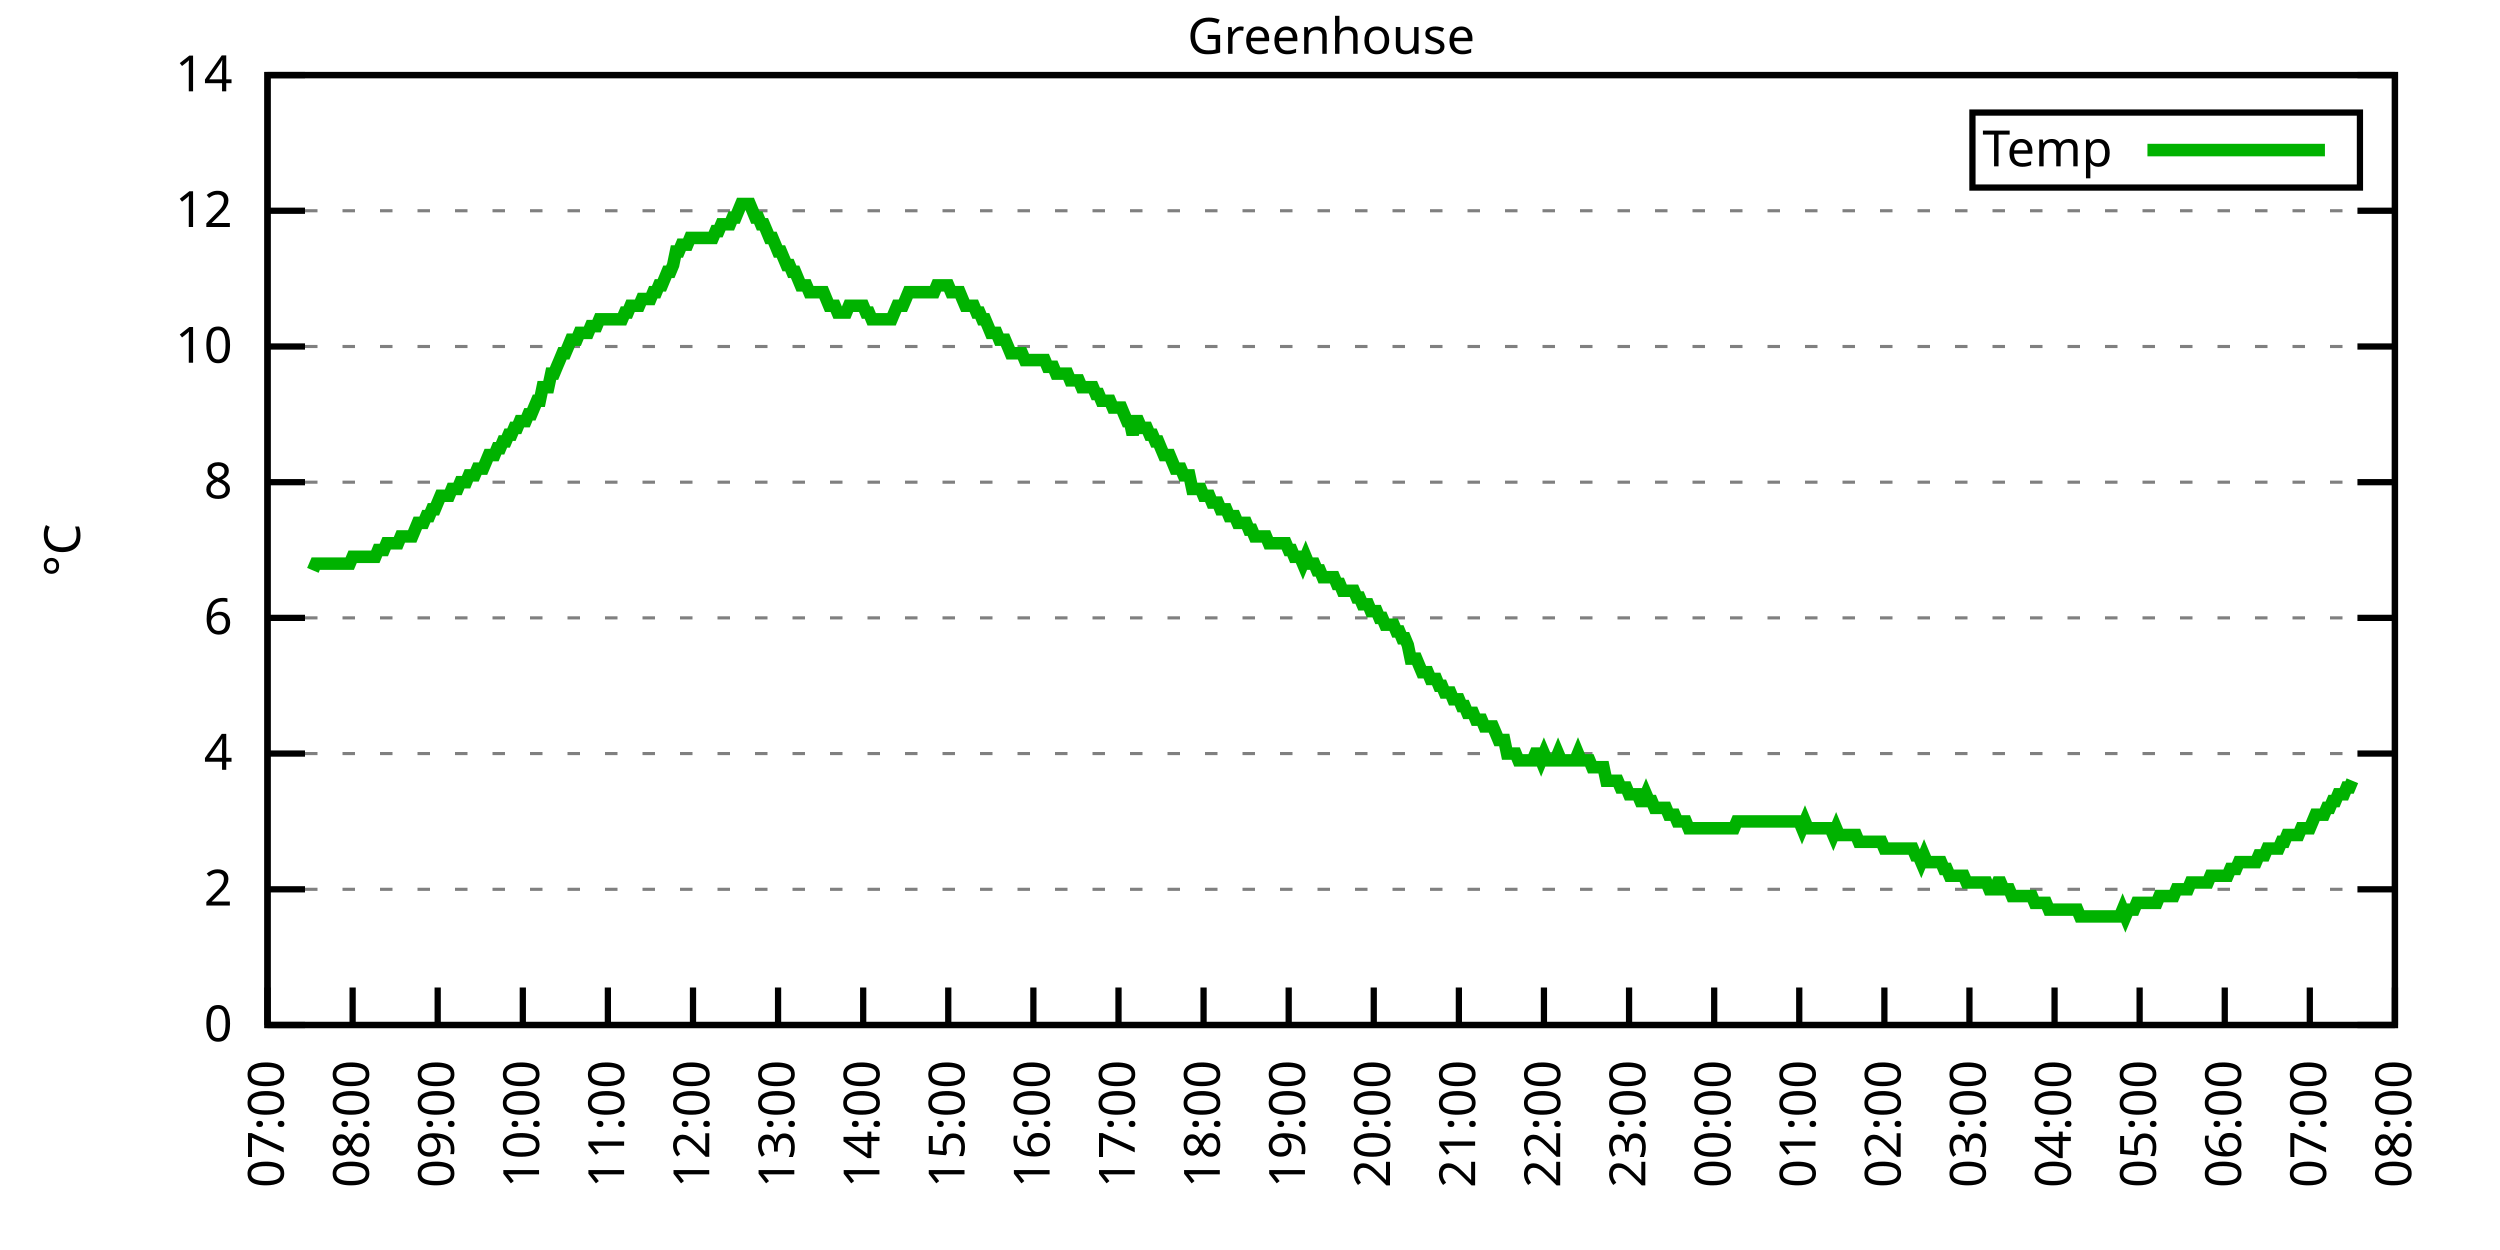
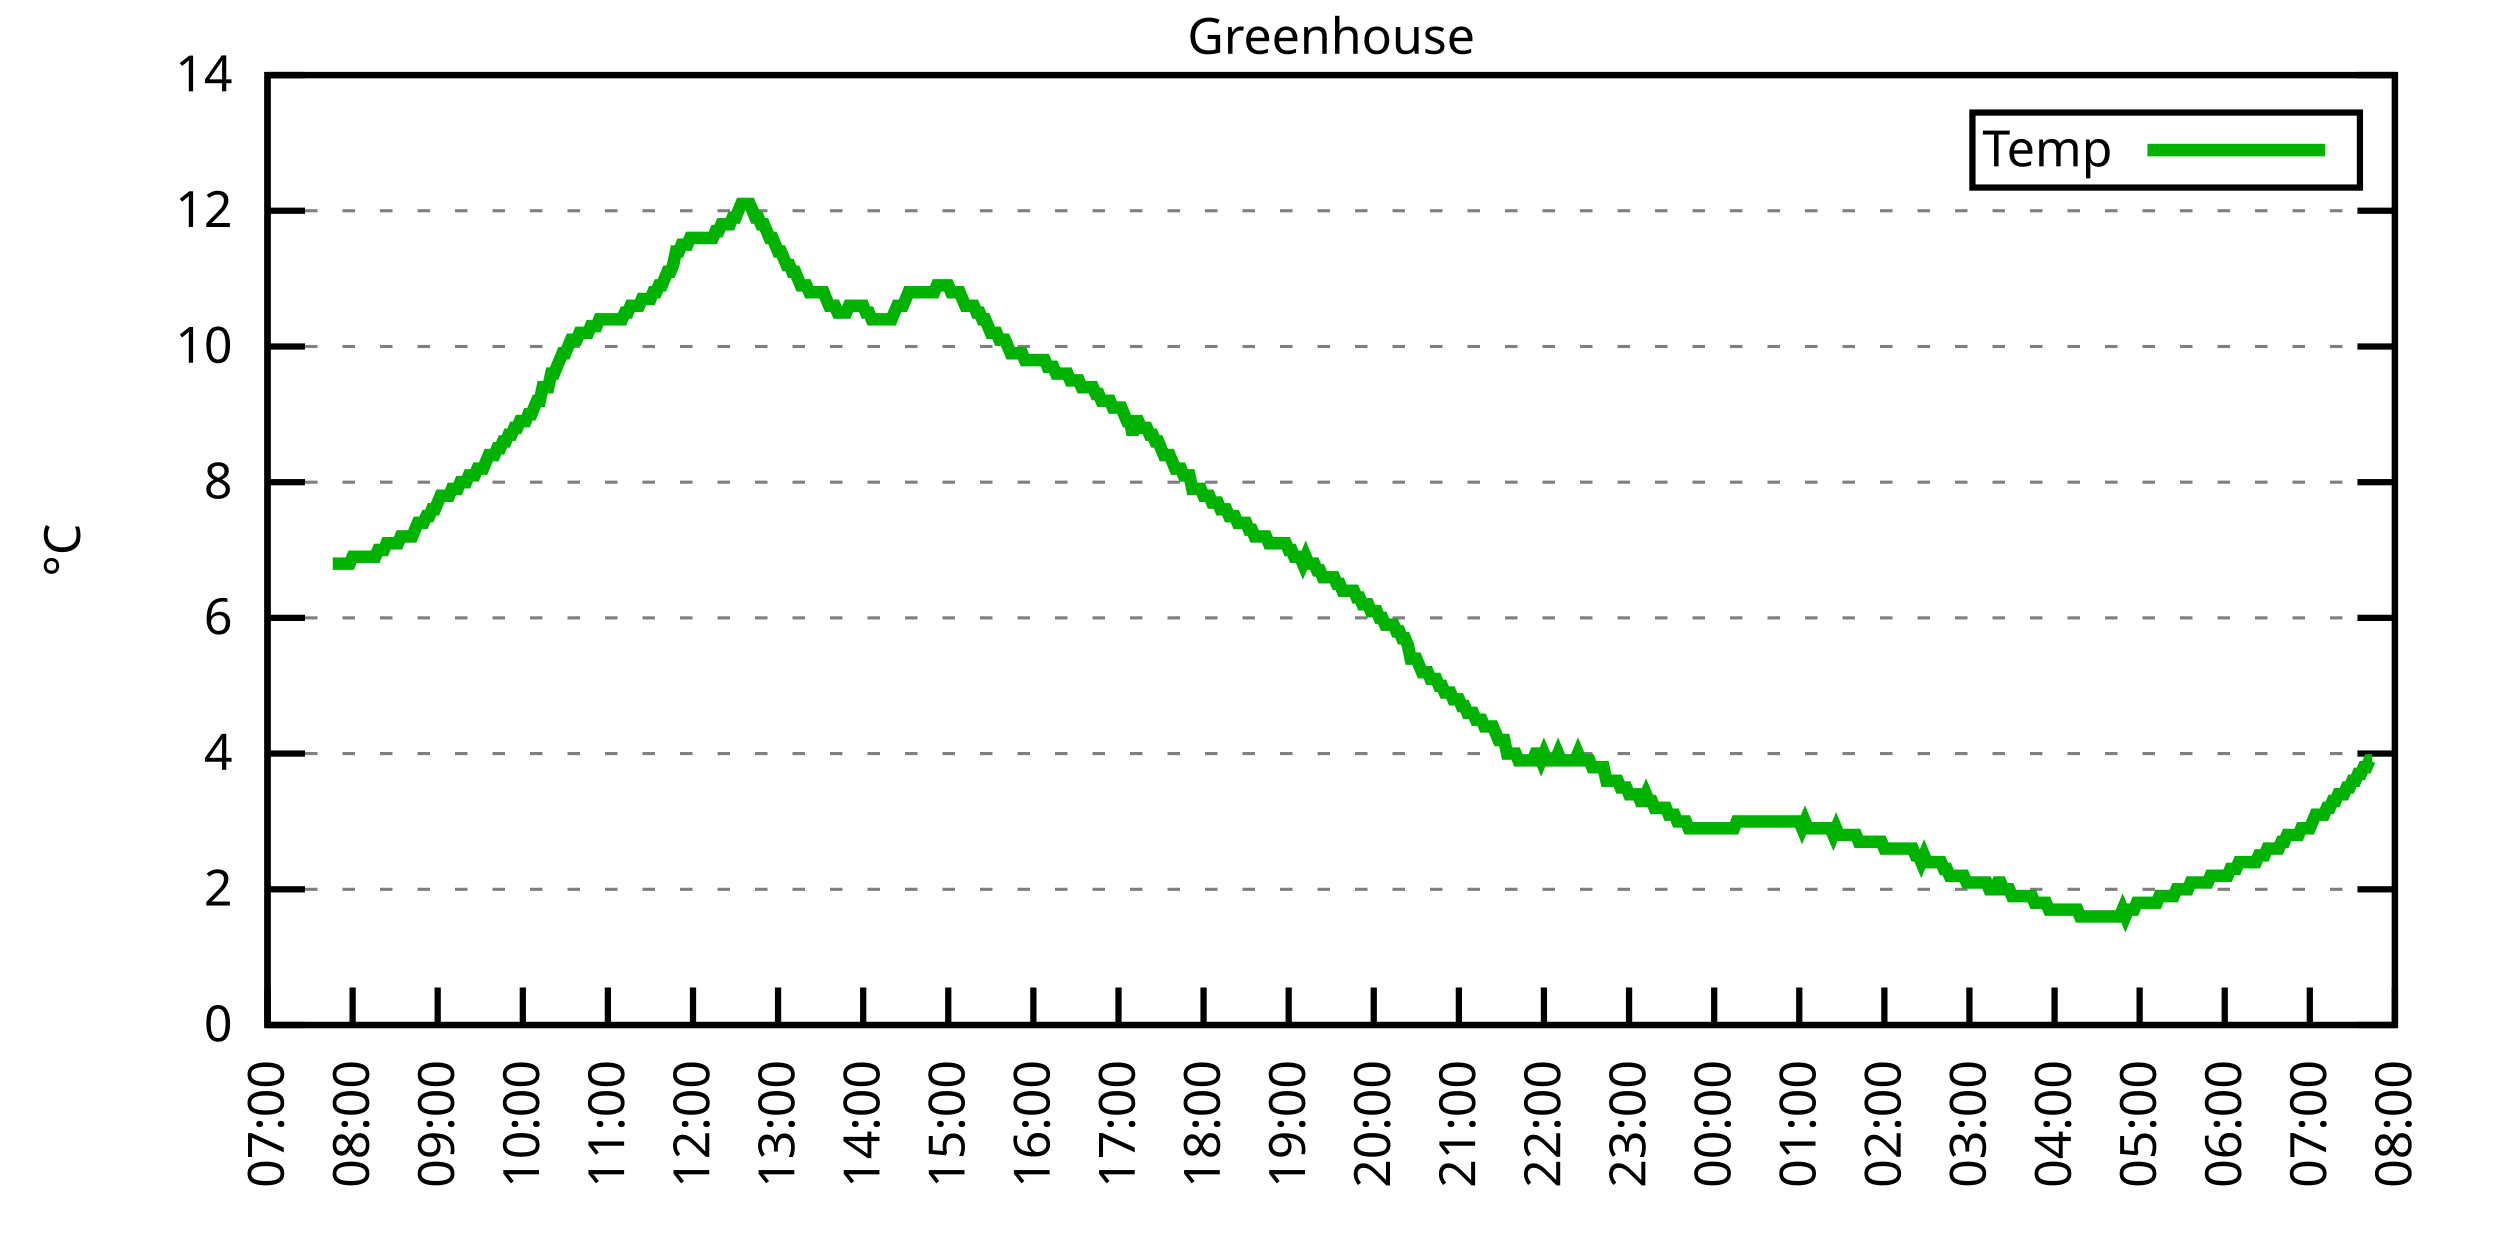
<svg xmlns="http://www.w3.org/2000/svg" xmlns:xlink="http://www.w3.org/1999/xlink" width="400" height="200" viewBox="0 0 400 200">
  <g id="gnuplot_canvas">
    <rect x="0" y="0" width="400" height="200" fill="none" />
    <defs>
      <circle id="gpDot" r="0.5" stroke-width="0.5" stroke="currentColor" />
      <path id="gpPt0" stroke-width="0.333" stroke="currentColor" d="M-1,0 h2 M0,-1 v2" />
      <path id="gpPt1" stroke-width="0.333" stroke="currentColor" d="M-1,-1 L1,1 M1,-1 L-1,1" />
      <path id="gpPt2" stroke-width="0.333" stroke="currentColor" d="M-1,0 L1,0 M0,-1 L0,1 M-1,-1 L1,1 M-1,1 L1,-1" />
      <rect id="gpPt3" stroke-width="0.333" stroke="currentColor" x="-1" y="-1" width="2" height="2" />
      <rect id="gpPt4" stroke-width="0.333" stroke="currentColor" fill="currentColor" x="-1" y="-1" width="2" height="2" />
      <circle id="gpPt5" stroke-width="0.333" stroke="currentColor" cx="0" cy="0" r="1" />
      <use xlink:href="#gpPt5" id="gpPt6" fill="currentColor" stroke="none" />
      <path id="gpPt7" stroke-width="0.333" stroke="currentColor" d="M0,-1.33 L-1.33,0.67 L1.33,0.67 z" />
      <use xlink:href="#gpPt7" id="gpPt8" fill="currentColor" stroke="none" />
      <use xlink:href="#gpPt7" id="gpPt9" stroke="currentColor" transform="rotate(180)" />
      <use xlink:href="#gpPt9" id="gpPt10" fill="currentColor" stroke="none" />
      <use xlink:href="#gpPt3" id="gpPt11" stroke="currentColor" transform="rotate(45)" />
      <use xlink:href="#gpPt11" id="gpPt12" fill="currentColor" stroke="none" />
      <path id="gpPt13" stroke-width="0.333" stroke="currentColor" d="M0,1.330 L1.265,0.411 L0.782,-1.067 L-0.782,-1.076 L-1.265,0.411 z" />
      <use xlink:href="#gpPt13" id="gpPt14" fill="currentColor" stroke="none" />
      <filter id="textbox" filterUnits="objectBoundingBox" x="0" y="0" height="1" width="1">
        <feFlood flood-color="white" flood-opacity="1" result="bgnd" />
        <feComposite in="SourceGraphic" in2="bgnd" operator="atop" />
      </filter>
      <filter id="greybox" filterUnits="objectBoundingBox" x="0" y="0" height="1" width="1">
        <feFlood flood-color="lightgrey" flood-opacity="1" result="grey" />
        <feComposite in="SourceGraphic" in2="grey" operator="atop" />
      </filter>
    </defs>
    <g fill="none" color="white" stroke="currentColor" stroke-width="1.00" stroke-linecap="butt" stroke-linejoin="miter">
</g>
    <g fill="none" color="black" stroke="currentColor" stroke-width="1.00" stroke-linecap="butt" stroke-linejoin="miter">
      <g stroke="none" shape-rendering="crispEdges">
        <polygon fill="rgb(255, 255, 255)" points="42.80,164.00 383.18,164.00 383.18,12.02 42.80,12.02 " />
      </g>
    </g>
    <g fill="none" color="black" stroke="currentColor" stroke-width="1.00" stroke-linecap="butt" stroke-linejoin="miter">
</g>
    <g fill="none" color="black" stroke="black" stroke-width="0.50" stroke-linecap="butt" stroke-linejoin="miter">
</g>
    <g fill="none" color="gray" stroke="currentColor" stroke-width="0.50" stroke-linecap="butt" stroke-linejoin="miter">
      <path stroke="gray" stroke-dasharray="2,4" class="gridline" d="M42.80,164.00 L383.19,164.00  " />
    </g>
    <g fill="none" color="gray" stroke="gray" stroke-width="1.00" stroke-linecap="butt" stroke-linejoin="miter">
</g>
    <g fill="none" color="black" stroke="currentColor" stroke-width="1.00" stroke-linecap="butt" stroke-linejoin="miter">
      <path stroke="black" d="M42.80,164.00 L48.80,164.00 M383.19,164.00 L377.19,164.00  " />
      <g transform="translate(37.20,166.60)" stroke="none" fill="black" font-family="Sans" font-size="8.00" text-anchor="end">
        <text>
          <tspan font-family="Sans"> 0</tspan>
        </text>
      </g>
    </g>
    <g fill="none" color="black" stroke="currentColor" stroke-width="1.00" stroke-linecap="butt" stroke-linejoin="miter">
</g>
    <g fill="none" color="black" stroke="black" stroke-width="0.50" stroke-linecap="butt" stroke-linejoin="miter">
</g>
    <g fill="none" color="gray" stroke="currentColor" stroke-width="0.50" stroke-linecap="butt" stroke-linejoin="miter">
      <path stroke="gray" stroke-dasharray="2,4" class="gridline" d="M42.80,142.29 L383.19,142.29  " />
    </g>
    <g fill="none" color="gray" stroke="gray" stroke-width="1.00" stroke-linecap="butt" stroke-linejoin="miter">
</g>
    <g fill="none" color="black" stroke="currentColor" stroke-width="1.00" stroke-linecap="butt" stroke-linejoin="miter">
      <path stroke="black" d="M42.80,142.29 L48.80,142.29 M383.19,142.29 L377.19,142.29  " />
      <g transform="translate(37.20,144.89)" stroke="none" fill="black" font-family="Sans" font-size="8.00" text-anchor="end">
        <text>
          <tspan font-family="Sans"> 2</tspan>
        </text>
      </g>
    </g>
    <g fill="none" color="black" stroke="currentColor" stroke-width="1.00" stroke-linecap="butt" stroke-linejoin="miter">
</g>
    <g fill="none" color="black" stroke="black" stroke-width="0.50" stroke-linecap="butt" stroke-linejoin="miter">
</g>
    <g fill="none" color="gray" stroke="currentColor" stroke-width="0.50" stroke-linecap="butt" stroke-linejoin="miter">
      <path stroke="gray" stroke-dasharray="2,4" class="gridline" d="M42.80,120.57 L383.19,120.57  " />
    </g>
    <g fill="none" color="gray" stroke="gray" stroke-width="1.00" stroke-linecap="butt" stroke-linejoin="miter">
</g>
    <g fill="none" color="black" stroke="currentColor" stroke-width="1.00" stroke-linecap="butt" stroke-linejoin="miter">
      <path stroke="black" d="M42.80,120.57 L48.80,120.57 M383.19,120.57 L377.19,120.57  " />
      <g transform="translate(37.20,123.17)" stroke="none" fill="black" font-family="Sans" font-size="8.00" text-anchor="end">
        <text>
          <tspan font-family="Sans"> 4</tspan>
        </text>
      </g>
    </g>
    <g fill="none" color="black" stroke="currentColor" stroke-width="1.00" stroke-linecap="butt" stroke-linejoin="miter">
</g>
    <g fill="none" color="black" stroke="black" stroke-width="0.50" stroke-linecap="butt" stroke-linejoin="miter">
</g>
    <g fill="none" color="gray" stroke="currentColor" stroke-width="0.50" stroke-linecap="butt" stroke-linejoin="miter">
      <path stroke="gray" stroke-dasharray="2,4" class="gridline" d="M42.80,98.86 L383.19,98.86  " />
    </g>
    <g fill="none" color="gray" stroke="gray" stroke-width="1.00" stroke-linecap="butt" stroke-linejoin="miter">
</g>
    <g fill="none" color="black" stroke="currentColor" stroke-width="1.00" stroke-linecap="butt" stroke-linejoin="miter">
      <path stroke="black" d="M42.80,98.86 L48.80,98.86 M383.19,98.86 L377.19,98.86  " />
      <g transform="translate(37.20,101.46)" stroke="none" fill="black" font-family="Sans" font-size="8.00" text-anchor="end">
        <text>
          <tspan font-family="Sans"> 6</tspan>
        </text>
      </g>
    </g>
    <g fill="none" color="black" stroke="currentColor" stroke-width="1.00" stroke-linecap="butt" stroke-linejoin="miter">
</g>
    <g fill="none" color="black" stroke="black" stroke-width="0.50" stroke-linecap="butt" stroke-linejoin="miter">
</g>
    <g fill="none" color="gray" stroke="currentColor" stroke-width="0.50" stroke-linecap="butt" stroke-linejoin="miter">
      <path stroke="gray" stroke-dasharray="2,4" class="gridline" d="M42.80,77.15 L383.19,77.15  " />
    </g>
    <g fill="none" color="gray" stroke="gray" stroke-width="1.00" stroke-linecap="butt" stroke-linejoin="miter">
</g>
    <g fill="none" color="black" stroke="currentColor" stroke-width="1.00" stroke-linecap="butt" stroke-linejoin="miter">
      <path stroke="black" d="M42.80,77.15 L48.80,77.15 M383.19,77.15 L377.19,77.15  " />
      <g transform="translate(37.20,79.75)" stroke="none" fill="black" font-family="Sans" font-size="8.00" text-anchor="end">
        <text>
          <tspan font-family="Sans"> 8</tspan>
        </text>
      </g>
    </g>
    <g fill="none" color="black" stroke="currentColor" stroke-width="1.00" stroke-linecap="butt" stroke-linejoin="miter">
</g>
    <g fill="none" color="black" stroke="black" stroke-width="0.50" stroke-linecap="butt" stroke-linejoin="miter">
</g>
    <g fill="none" color="gray" stroke="currentColor" stroke-width="0.50" stroke-linecap="butt" stroke-linejoin="miter">
      <path stroke="gray" stroke-dasharray="2,4" class="gridline" d="M42.80,55.44 L383.19,55.44  " />
    </g>
    <g fill="none" color="gray" stroke="gray" stroke-width="1.00" stroke-linecap="butt" stroke-linejoin="miter">
</g>
    <g fill="none" color="black" stroke="currentColor" stroke-width="1.00" stroke-linecap="butt" stroke-linejoin="miter">
      <path stroke="black" d="M42.80,55.44 L48.80,55.44 M383.19,55.44 L377.19,55.44  " />
      <g transform="translate(37.20,58.04)" stroke="none" fill="black" font-family="Sans" font-size="8.00" text-anchor="end">
        <text>
          <tspan font-family="Sans"> 10</tspan>
        </text>
      </g>
    </g>
    <g fill="none" color="black" stroke="currentColor" stroke-width="1.00" stroke-linecap="butt" stroke-linejoin="miter">
</g>
    <g fill="none" color="black" stroke="black" stroke-width="0.50" stroke-linecap="butt" stroke-linejoin="miter">
</g>
    <g fill="none" color="gray" stroke="currentColor" stroke-width="0.50" stroke-linecap="butt" stroke-linejoin="miter">
      <path stroke="gray" stroke-dasharray="2,4" class="gridline" d="M42.80,33.72 L383.19,33.72  " />
    </g>
    <g fill="none" color="gray" stroke="gray" stroke-width="1.00" stroke-linecap="butt" stroke-linejoin="miter">
</g>
    <g fill="none" color="black" stroke="currentColor" stroke-width="1.00" stroke-linecap="butt" stroke-linejoin="miter">
      <path stroke="black" d="M42.80,33.72 L48.80,33.72 M383.19,33.72 L377.19,33.72  " />
      <g transform="translate(37.20,36.32)" stroke="none" fill="black" font-family="Sans" font-size="8.00" text-anchor="end">
        <text>
          <tspan font-family="Sans"> 12</tspan>
        </text>
      </g>
    </g>
    <g fill="none" color="black" stroke="currentColor" stroke-width="1.00" stroke-linecap="butt" stroke-linejoin="miter">
</g>
    <g fill="none" color="black" stroke="black" stroke-width="0.50" stroke-linecap="butt" stroke-linejoin="miter">
</g>
    <g fill="none" color="gray" stroke="currentColor" stroke-width="0.50" stroke-linecap="butt" stroke-linejoin="miter">
      <path stroke="gray" stroke-dasharray="2,4" class="gridline" d="M42.80,12.01 L383.19,12.01  " />
    </g>
    <g fill="none" color="gray" stroke="gray" stroke-width="1.00" stroke-linecap="butt" stroke-linejoin="miter">
</g>
    <g fill="none" color="black" stroke="currentColor" stroke-width="1.00" stroke-linecap="butt" stroke-linejoin="miter">
      <path stroke="black" d="M42.80,12.01 L48.80,12.01 M383.19,12.01 L377.19,12.01  " />
      <g transform="translate(37.20,14.61)" stroke="none" fill="black" font-family="Sans" font-size="8.00" text-anchor="end">
        <text>
          <tspan font-family="Sans"> 14</tspan>
        </text>
      </g>
    </g>
    <g fill="none" color="black" stroke="currentColor" stroke-width="1.00" stroke-linecap="butt" stroke-linejoin="miter">
      <path stroke="black" d="M42.80,164.00 L42.80,158.00  " />
      <g transform="translate(45.40,169.60) rotate(270.00)" stroke="none" fill="black" font-family="Sans" font-size="8.00" text-anchor="end">
        <text>
          <tspan font-family="Sans">07:00</tspan>
        </text>
      </g>
    </g>
    <g fill="none" color="black" stroke="currentColor" stroke-width="1.00" stroke-linecap="butt" stroke-linejoin="miter">
      <path stroke="black" d="M56.42,164.00 L56.42,158.00  " />
      <g transform="translate(59.02,169.60) rotate(270.00)" stroke="none" fill="black" font-family="Sans" font-size="8.00" text-anchor="end">
        <text>
          <tspan font-family="Sans">08:00</tspan>
        </text>
      </g>
    </g>
    <g fill="none" color="black" stroke="currentColor" stroke-width="1.00" stroke-linecap="butt" stroke-linejoin="miter">
      <path stroke="black" d="M70.03,164.00 L70.03,158.00  " />
      <g transform="translate(72.63,169.60) rotate(270.00)" stroke="none" fill="black" font-family="Sans" font-size="8.00" text-anchor="end">
        <text>
          <tspan font-family="Sans">09:00</tspan>
        </text>
      </g>
    </g>
    <g fill="none" color="black" stroke="currentColor" stroke-width="1.00" stroke-linecap="butt" stroke-linejoin="miter">
      <path stroke="black" d="M83.65,164.00 L83.65,158.00  " />
      <g transform="translate(86.25,169.60) rotate(270.00)" stroke="none" fill="black" font-family="Sans" font-size="8.00" text-anchor="end">
        <text>
          <tspan font-family="Sans">10:00</tspan>
        </text>
      </g>
    </g>
    <g fill="none" color="black" stroke="currentColor" stroke-width="1.00" stroke-linecap="butt" stroke-linejoin="miter">
      <path stroke="black" d="M97.26,164.00 L97.26,158.00  " />
      <g transform="translate(99.86,169.60) rotate(270.00)" stroke="none" fill="black" font-family="Sans" font-size="8.00" text-anchor="end">
        <text>
          <tspan font-family="Sans">11:00</tspan>
        </text>
      </g>
    </g>
    <g fill="none" color="black" stroke="currentColor" stroke-width="1.00" stroke-linecap="butt" stroke-linejoin="miter">
      <path stroke="black" d="M110.88,164.00 L110.88,158.00  " />
      <g transform="translate(113.48,169.60) rotate(270.00)" stroke="none" fill="black" font-family="Sans" font-size="8.00" text-anchor="end">
        <text>
          <tspan font-family="Sans">12:00</tspan>
        </text>
      </g>
    </g>
    <g fill="none" color="black" stroke="currentColor" stroke-width="1.00" stroke-linecap="butt" stroke-linejoin="miter">
      <path stroke="black" d="M124.49,164.00 L124.49,158.00  " />
      <g transform="translate(127.09,169.60) rotate(270.00)" stroke="none" fill="black" font-family="Sans" font-size="8.00" text-anchor="end">
        <text>
          <tspan font-family="Sans">13:00</tspan>
        </text>
      </g>
    </g>
    <g fill="none" color="black" stroke="currentColor" stroke-width="1.00" stroke-linecap="butt" stroke-linejoin="miter">
      <path stroke="black" d="M138.11,164.00 L138.11,158.00  " />
      <g transform="translate(140.71,169.60) rotate(270.00)" stroke="none" fill="black" font-family="Sans" font-size="8.00" text-anchor="end">
        <text>
          <tspan font-family="Sans">14:00</tspan>
        </text>
      </g>
    </g>
    <g fill="none" color="black" stroke="currentColor" stroke-width="1.00" stroke-linecap="butt" stroke-linejoin="miter">
      <path stroke="black" d="M151.72,164.00 L151.72,158.00  " />
      <g transform="translate(154.32,169.60) rotate(270.00)" stroke="none" fill="black" font-family="Sans" font-size="8.00" text-anchor="end">
        <text>
          <tspan font-family="Sans">15:00</tspan>
        </text>
      </g>
    </g>
    <g fill="none" color="black" stroke="currentColor" stroke-width="1.00" stroke-linecap="butt" stroke-linejoin="miter">
      <path stroke="black" d="M165.34,164.00 L165.34,158.00  " />
      <g transform="translate(167.94,169.60) rotate(270.00)" stroke="none" fill="black" font-family="Sans" font-size="8.00" text-anchor="end">
        <text>
          <tspan font-family="Sans">16:00</tspan>
        </text>
      </g>
    </g>
    <g fill="none" color="black" stroke="currentColor" stroke-width="1.00" stroke-linecap="butt" stroke-linejoin="miter">
      <path stroke="black" d="M178.96,164.00 L178.96,158.00  " />
      <g transform="translate(181.56,169.60) rotate(270.00)" stroke="none" fill="black" font-family="Sans" font-size="8.00" text-anchor="end">
        <text>
          <tspan font-family="Sans">17:00</tspan>
        </text>
      </g>
    </g>
    <g fill="none" color="black" stroke="currentColor" stroke-width="1.00" stroke-linecap="butt" stroke-linejoin="miter">
      <path stroke="black" d="M192.57,164.00 L192.57,158.00  " />
      <g transform="translate(195.17,169.60) rotate(270.00)" stroke="none" fill="black" font-family="Sans" font-size="8.00" text-anchor="end">
        <text>
          <tspan font-family="Sans">18:00</tspan>
        </text>
      </g>
    </g>
    <g fill="none" color="black" stroke="currentColor" stroke-width="1.00" stroke-linecap="butt" stroke-linejoin="miter">
      <path stroke="black" d="M206.19,164.00 L206.19,158.00  " />
      <g transform="translate(208.79,169.60) rotate(270.00)" stroke="none" fill="black" font-family="Sans" font-size="8.00" text-anchor="end">
        <text>
          <tspan font-family="Sans">19:00</tspan>
        </text>
      </g>
    </g>
    <g fill="none" color="black" stroke="currentColor" stroke-width="1.00" stroke-linecap="butt" stroke-linejoin="miter">
      <path stroke="black" d="M219.80,164.00 L219.80,158.00  " />
      <g transform="translate(222.40,169.60) rotate(270.00)" stroke="none" fill="black" font-family="Sans" font-size="8.00" text-anchor="end">
        <text>
          <tspan font-family="Sans">20:00</tspan>
        </text>
      </g>
    </g>
    <g fill="none" color="black" stroke="currentColor" stroke-width="1.00" stroke-linecap="butt" stroke-linejoin="miter">
      <path stroke="black" d="M233.42,164.00 L233.42,158.00  " />
      <g transform="translate(236.02,169.60) rotate(270.00)" stroke="none" fill="black" font-family="Sans" font-size="8.00" text-anchor="end">
        <text>
          <tspan font-family="Sans">21:00</tspan>
        </text>
      </g>
    </g>
    <g fill="none" color="black" stroke="currentColor" stroke-width="1.00" stroke-linecap="butt" stroke-linejoin="miter">
      <path stroke="black" d="M247.03,164.00 L247.03,158.00  " />
      <g transform="translate(249.63,169.60) rotate(270.00)" stroke="none" fill="black" font-family="Sans" font-size="8.00" text-anchor="end">
        <text>
          <tspan font-family="Sans">22:00</tspan>
        </text>
      </g>
    </g>
    <g fill="none" color="black" stroke="currentColor" stroke-width="1.00" stroke-linecap="butt" stroke-linejoin="miter">
      <path stroke="black" d="M260.65,164.00 L260.65,158.00  " />
      <g transform="translate(263.25,169.60) rotate(270.00)" stroke="none" fill="black" font-family="Sans" font-size="8.00" text-anchor="end">
        <text>
          <tspan font-family="Sans">23:00</tspan>
        </text>
      </g>
    </g>
    <g fill="none" color="black" stroke="currentColor" stroke-width="1.00" stroke-linecap="butt" stroke-linejoin="miter">
      <path stroke="black" d="M274.27,164.00 L274.27,158.00  " />
      <g transform="translate(276.87,169.60) rotate(270.00)" stroke="none" fill="black" font-family="Sans" font-size="8.00" text-anchor="end">
        <text>
          <tspan font-family="Sans">00:00</tspan>
        </text>
      </g>
    </g>
    <g fill="none" color="black" stroke="currentColor" stroke-width="1.00" stroke-linecap="butt" stroke-linejoin="miter">
      <path stroke="black" d="M287.88,164.00 L287.88,158.00  " />
      <g transform="translate(290.48,169.60) rotate(270.00)" stroke="none" fill="black" font-family="Sans" font-size="8.00" text-anchor="end">
        <text>
          <tspan font-family="Sans">01:00</tspan>
        </text>
      </g>
    </g>
    <g fill="none" color="black" stroke="currentColor" stroke-width="1.00" stroke-linecap="butt" stroke-linejoin="miter">
      <path stroke="black" d="M301.50,164.00 L301.50,158.00  " />
      <g transform="translate(304.10,169.60) rotate(270.00)" stroke="none" fill="black" font-family="Sans" font-size="8.00" text-anchor="end">
        <text>
          <tspan font-family="Sans">02:00</tspan>
        </text>
      </g>
    </g>
    <g fill="none" color="black" stroke="currentColor" stroke-width="1.00" stroke-linecap="butt" stroke-linejoin="miter">
      <path stroke="black" d="M315.11,164.00 L315.11,158.00  " />
      <g transform="translate(317.71,169.60) rotate(270.00)" stroke="none" fill="black" font-family="Sans" font-size="8.00" text-anchor="end">
        <text>
          <tspan font-family="Sans">03:00</tspan>
        </text>
      </g>
    </g>
    <g fill="none" color="black" stroke="currentColor" stroke-width="1.00" stroke-linecap="butt" stroke-linejoin="miter">
      <path stroke="black" d="M328.73,164.00 L328.73,158.00  " />
      <g transform="translate(331.33,169.60) rotate(270.00)" stroke="none" fill="black" font-family="Sans" font-size="8.00" text-anchor="end">
        <text>
          <tspan font-family="Sans">04:00</tspan>
        </text>
      </g>
    </g>
    <g fill="none" color="black" stroke="currentColor" stroke-width="1.00" stroke-linecap="butt" stroke-linejoin="miter">
      <path stroke="black" d="M342.34,164.00 L342.34,158.00  " />
      <g transform="translate(344.94,169.60) rotate(270.00)" stroke="none" fill="black" font-family="Sans" font-size="8.00" text-anchor="end">
        <text>
          <tspan font-family="Sans">05:00</tspan>
        </text>
      </g>
    </g>
    <g fill="none" color="black" stroke="currentColor" stroke-width="1.00" stroke-linecap="butt" stroke-linejoin="miter">
      <path stroke="black" d="M355.96,164.00 L355.96,158.00  " />
      <g transform="translate(358.56,169.60) rotate(270.00)" stroke="none" fill="black" font-family="Sans" font-size="8.00" text-anchor="end">
        <text>
          <tspan font-family="Sans">06:00</tspan>
        </text>
      </g>
    </g>
    <g fill="none" color="black" stroke="currentColor" stroke-width="1.00" stroke-linecap="butt" stroke-linejoin="miter">
      <path stroke="black" d="M369.57,164.00 L369.57,158.00  " />
      <g transform="translate(372.17,169.60) rotate(270.00)" stroke="none" fill="black" font-family="Sans" font-size="8.00" text-anchor="end">
        <text>
          <tspan font-family="Sans">07:00</tspan>
        </text>
      </g>
    </g>
    <g fill="none" color="black" stroke="currentColor" stroke-width="1.00" stroke-linecap="butt" stroke-linejoin="miter">
      <path stroke="black" d="M383.19,164.00 L383.19,158.00  " />
      <g transform="translate(385.79,169.60) rotate(270.00)" stroke="none" fill="black" font-family="Sans" font-size="8.00" text-anchor="end">
        <text>
          <tspan font-family="Sans">08:00</tspan>
        </text>
      </g>
    </g>
    <g fill="none" color="black" stroke="currentColor" stroke-width="1.00" stroke-linecap="butt" stroke-linejoin="miter">
</g>
    <g fill="none" color="black" stroke="currentColor" stroke-width="1.00" stroke-linecap="butt" stroke-linejoin="miter">
      <path stroke="black" d="M42.80,12.01 L42.80,164.00 L383.19,164.00 L383.19,12.01 L42.80,12.01 Z  " />
    </g>
    <g fill="none" color="black" stroke="currentColor" stroke-width="1.00" stroke-linecap="butt" stroke-linejoin="miter">
</g>
    <g fill="none" color="black" stroke="currentColor" stroke-width="1.00" stroke-linecap="butt" stroke-linejoin="miter">
      <path stroke="black" d="M315.59,30.01 L315.59,18.01 L377.59,18.01 L377.59,30.01 L315.59,30.01 Z  " />
    </g>
    <g id="Greenhouse_plot_1">
      <g fill="none" color="white" stroke="black" stroke-width="2.00" stroke-linecap="butt" stroke-linejoin="miter">
</g>
      <g fill="none" color="black" stroke="currentColor" stroke-width="2.00" stroke-linecap="butt" stroke-linejoin="miter">
        <g transform="translate(337.99,26.61)" stroke="none" fill="black" font-family="Sans" font-size="8.00" text-anchor="end">
          <text>
            <tspan font-family="Sans">Temp</tspan>
          </text>
        </g>
      </g>
      <g fill="none" color="black" stroke="currentColor" stroke-width="2.00" stroke-linecap="butt" stroke-linejoin="miter">
-         <path stroke="rgb(  0, 178,   0)" d="M343.59,24.01 L371.99,24.01 M50.06,91.26 L50.52,90.18 L50.97,90.18 L51.42,90.18 L51.88,90.18 L52.33,90.18   L52.78,90.18 L53.24,90.18 L53.69,90.18 L54.15,90.18 L54.60,90.18 L55.05,90.18 L55.51,90.18 L55.96,90.18   L56.42,89.09 L56.87,89.09 L57.32,89.09 L57.78,89.09 L58.23,89.09 L58.68,89.09 L59.14,89.09 L59.59,89.09   L60.05,89.09 L60.50,88.00 L60.95,88.00 L61.41,88.00 L61.86,86.92 L62.32,86.92 L62.77,86.92 L63.22,86.92   L63.68,86.92 L64.13,85.83 L64.58,85.83 L65.04,85.83 L65.49,85.83 L65.95,85.83 L66.40,84.75 L66.85,83.66   L67.31,83.66 L67.76,83.66 L68.22,82.58 L68.67,82.58 L69.12,81.49 L69.58,81.49 L70.03,80.41 L70.49,79.32   L70.94,79.32 L71.39,79.32 L71.85,79.32 L72.30,78.23 L72.75,78.23 L73.21,78.23 L73.66,77.15 L74.12,77.15   L74.57,77.15 L75.02,76.06 L75.48,76.06 L75.93,76.06 L76.39,74.98 L76.84,74.98 L77.29,74.98 L77.75,73.89   L78.20,72.81 L78.65,72.81 L79.11,72.81 L79.56,71.72 L80.02,71.72 L80.47,70.63 L80.92,70.63 L81.38,69.55   L81.83,69.55 L82.29,68.46 L82.74,68.46 L83.19,67.38 L83.65,67.38 L84.10,67.38 L84.55,66.29 L85.01,66.29   L85.46,65.21 L85.92,64.12 L86.37,64.12 L86.82,61.95 L87.28,61.95 L87.73,61.95 L88.19,59.78 L88.64,59.78   L89.09,58.69 L89.55,57.61 L90.00,56.52 L90.45,56.52 L90.91,55.44 L91.36,54.35 L91.82,54.35 L92.27,54.35   L92.72,53.26 L93.18,53.26 L93.63,53.26 L94.09,53.26 L94.54,52.18 L94.99,52.18 L95.45,52.18 L95.90,51.09   L96.35,51.09 L96.81,51.09 L97.26,51.09 L97.72,51.09 L98.17,51.09 L98.62,51.09 L99.08,51.09 L99.53,51.09   L99.99,50.01 L100.44,50.01 L100.89,48.92 L101.35,48.92 L101.80,48.92 L102.25,48.92 L102.71,47.84 L103.16,47.84   L103.62,47.84 L104.07,47.84 L104.52,46.75 L104.98,46.75 L105.43,45.66 L105.89,45.66 L106.34,44.58 L106.79,43.49   L107.25,43.49 L107.70,42.41 L108.15,40.24 L108.61,40.24 L109.06,39.15 L109.52,39.15 L109.97,39.15 L110.42,38.07   L110.88,38.07 L111.33,38.07 L111.79,38.07 L112.24,38.07 L112.69,38.07 L113.15,38.07 L113.60,38.07 L114.05,38.07   L114.51,36.98 L114.96,36.98 L115.42,35.89 L115.87,35.89 L116.32,35.89 L116.78,35.89 L117.23,34.81 L117.69,34.81   L118.14,33.72 L118.59,32.64 L119.05,32.64 L119.50,32.64 L119.96,32.64 L120.41,33.72 L120.86,34.81 L121.32,34.81   L121.77,35.89 L122.22,35.89 L122.68,36.98 L123.13,38.07 L123.59,38.07 L124.04,39.15 L124.49,40.24 L124.95,40.24   L125.40,41.32 L125.86,42.41 L126.31,42.41 L126.76,43.49 L127.22,43.49 L127.67,44.58 L128.12,45.66 L128.58,45.66   L129.03,45.66 L129.49,46.75 L129.94,46.75 L130.39,46.75 L130.85,46.75 L131.30,46.75 L131.76,46.75 L132.21,47.84   L132.66,48.92 L133.12,48.92 L133.57,48.92 L134.02,50.01 L134.48,50.01 L134.93,50.01 L135.39,50.01 L135.84,48.92   L136.29,48.92 L136.75,48.92 L137.20,48.92 L137.66,48.92 L138.11,48.92 L138.56,50.01 L139.02,50.01 L139.47,51.09   L139.92,51.09 L140.38,51.09 L140.83,51.09 L141.29,51.09 L141.74,51.09 L142.19,51.09 L142.65,51.09 L143.10,50.01   L143.56,48.92 L144.01,48.92 L144.46,48.92 L144.92,47.84 L145.37,46.75 L145.82,46.75 L146.28,46.75 L146.73,46.75   L147.19,46.75 L147.64,46.75 L148.09,46.75 L148.55,46.75 L149.00,46.75 L149.46,46.75 L149.91,45.66 L150.36,45.66   L150.82,45.66 L151.27,45.66 L151.72,45.66 L152.18,46.75 L152.63,46.75 L153.09,46.75 L153.54,46.75 L153.99,47.84   L154.45,48.92 L154.90,48.92 L155.36,48.92 L155.81,48.92 L156.26,50.01 L156.72,50.01 L157.17,51.09 L157.62,51.09   L158.08,52.18 L158.53,53.26 L158.99,53.26 L159.44,53.26 L159.89,54.35 L160.35,54.35 L160.80,54.35 L161.26,55.44   L161.71,56.52 L162.16,56.52 L162.62,56.52 L163.07,56.52 L163.52,56.52 L163.98,57.61 L164.43,57.61 L164.89,57.61   L165.34,57.61 L165.79,57.61 L166.25,57.61 L166.70,57.61 L167.16,57.61 L167.61,58.69 L168.06,58.69 L168.52,58.69   L168.97,59.78 L169.43,59.78 L169.88,59.78 L170.33,59.78 L170.79,59.78 L171.24,60.86 L171.69,60.86 L172.15,60.86   L172.60,60.86 L173.06,61.95 L173.51,61.95 L173.96,61.95 L174.42,61.95 L174.87,61.95 L175.33,63.04 L175.78,63.04   L176.23,64.12 L176.69,64.12 L177.14,64.12 L177.59,64.12 L178.05,65.21 L178.50,65.21 L178.96,65.21 L179.41,65.21   L179.86,66.29 L180.32,67.38 L180.77,67.38 L181.23,69.55 L181.68,67.38 L182.13,67.38 L182.59,68.46 L183.04,68.46   L183.49,68.46 L183.95,69.55 L184.40,69.55 L184.86,70.63 L185.31,70.63 L185.76,71.72 L186.22,72.81 L186.67,72.81   L187.13,72.81 L187.58,73.89 L188.03,74.98 L188.49,74.98 L188.94,74.98 L189.39,76.06 L189.85,76.06 L190.30,76.06   L190.76,78.23 L191.21,78.23 L191.66,78.23 L192.12,78.23 L192.57,79.32 L193.03,79.32 L193.48,79.32 L193.93,80.41   L194.39,80.41 L194.84,80.41 L195.29,81.49 L195.75,81.49 L196.20,81.49 L196.66,82.58 L197.11,82.58 L197.56,82.58   L198.02,83.66 L198.47,83.66 L198.93,83.66 L199.38,83.66 L199.83,84.75 L200.29,84.75 L200.74,85.83 L201.19,85.83   L201.65,85.83 L202.10,85.83 L202.56,85.83 L203.01,86.92 L203.46,86.92 L203.92,86.92 L204.37,86.92 L204.83,86.92   L205.28,86.92 L205.73,86.92 L206.19,88.00 L206.64,88.00 L207.09,89.09 L207.55,89.09 L208.00,89.09 L208.46,90.18   L208.91,89.09 L209.36,90.18 L209.82,90.18 L210.27,90.18 L210.73,91.26 L211.18,91.26 L211.63,92.35 L212.09,92.35   L212.54,92.35 L213.00,92.35 L213.45,92.35 L213.90,93.43 L214.36,93.43 L214.81,94.52 L215.26,94.52 L215.72,94.52   L216.17,94.52 L216.63,94.52 L217.08,95.60 L217.53,95.60 L217.99,96.69 L218.44,96.69 L218.90,96.69 L219.35,97.78   L219.80,97.78 L220.26,97.78 L220.71,98.86 L221.16,98.86 L221.62,99.95 L222.07,99.95 L222.53,99.95 L222.98,99.95   L223.43,101.03 L223.89,101.03 L224.34,102.12 L224.80,102.12 L225.25,103.20 L225.70,105.38 L226.16,105.38 L226.61,105.38   L227.06,106.46 L227.52,107.55 L227.97,107.55 L228.43,107.55 L228.88,108.63 L229.33,108.63 L229.79,108.63 L230.24,109.72   L230.70,109.72 L231.15,110.80 L231.60,110.80 L232.06,110.80 L232.51,111.89 L232.96,111.89 L233.42,111.89 L233.87,112.97   L234.33,112.97 L234.78,114.06 L235.23,114.06 L235.69,114.06 L236.14,115.15 L236.60,115.15 L237.05,115.15 L237.50,116.23   L237.96,116.23 L238.41,116.23 L238.86,116.23 L239.32,117.32 L239.77,118.40 L240.23,118.40 L240.68,118.40 L241.13,120.57   L241.59,120.57 L242.04,120.57 L242.50,120.57 L242.95,121.66 L243.40,121.66 L243.86,121.66 L244.31,121.66 L244.76,121.66   L245.22,121.66 L245.67,120.57 L246.13,120.57 L246.58,121.66 L247.03,120.57 L247.49,121.66 L247.94,121.66 L248.40,121.66   L248.85,121.66 L249.30,120.57 L249.76,121.66 L250.21,121.66 L250.66,121.66 L251.12,121.66 L251.57,121.66 L252.03,121.66   L252.48,120.57 L252.93,121.66 L253.39,121.66 L253.84,121.66 L254.30,121.66 L254.75,122.75 L255.20,122.75 L255.66,122.75   L256.11,122.75 L256.56,122.75 L257.02,124.92 L257.47,124.92 L257.93,124.92 L258.38,124.92 L258.83,124.92 L259.29,126.00   L259.74,126.00 L260.20,126.00 L260.65,127.09 L261.10,127.09 L261.56,127.09 L262.01,127.09 L262.47,128.17 L262.92,128.17   L263.37,127.09 L263.83,128.17 L264.28,128.17 L264.73,129.26 L265.19,129.26 L265.64,129.26 L266.10,129.26 L266.55,129.26   L267.00,130.35 L267.46,130.35 L267.91,130.35 L268.37,131.43 L268.82,131.43 L269.27,131.43 L269.73,131.43 L270.18,132.52   L270.63,132.52 L271.09,132.52 L271.54,132.52 L272.00,132.52 L272.45,132.52 L272.90,132.52 L273.36,132.52 L273.81,132.52   L274.27,132.52 L274.72,132.52 L275.17,132.52 L275.63,132.52 L276.08,132.52 L276.53,132.52 L276.99,132.52 L277.44,132.52   L277.90,131.43 L278.35,131.43 L278.80,131.43 L279.26,131.43 L279.71,131.43 L280.17,131.43 L280.62,131.43 L281.07,131.43   L281.53,131.43 L281.98,131.43 L282.43,131.43 L282.89,131.43 L283.34,131.43 L283.80,131.43 L284.25,131.43 L284.70,131.43   L285.16,131.43 L285.61,131.43 L286.07,131.43 L286.52,131.43 L286.97,131.43 L287.43,131.43 L287.88,131.43 L288.33,132.52   L288.79,131.43 L289.24,132.52 L289.70,132.52 L290.15,132.52 L290.60,132.52 L291.06,132.52 L291.51,132.52 L291.97,132.52   L292.42,132.52 L292.87,132.52 L293.33,133.60 L293.78,132.52 L294.23,133.60 L294.69,133.60 L295.14,133.60 L295.60,133.60   L296.05,133.60 L296.50,133.60 L296.96,133.60 L297.41,134.69 L297.87,134.69 L298.32,134.69 L298.77,134.69 L299.23,134.69   L299.68,134.69 L300.13,134.69 L300.59,134.69 L301.04,134.69 L301.50,135.77 L301.95,135.77 L302.40,135.77 L302.86,135.77   L303.31,135.77 L303.77,135.77 L304.22,135.77 L304.67,135.77 L305.13,135.77 L305.58,135.77 L306.03,135.77 L306.49,136.86   L306.94,136.86 L307.40,137.94 L307.85,136.86 L308.30,137.94 L308.76,137.94 L309.21,137.94 L309.67,137.94 L310.12,137.94   L310.57,137.94 L311.03,139.03 L311.48,139.03 L311.94,140.12 L312.39,140.12 L312.84,140.12 L313.30,140.12 L313.75,140.12   L314.20,140.12 L314.66,141.20 L315.11,141.20 L315.57,141.20 L316.02,141.20 L316.47,141.20 L316.93,141.20 L317.38,141.20   L317.84,141.20 L318.29,142.29 L318.74,142.29 L319.20,142.29 L319.65,141.20 L320.10,141.20 L320.56,142.29 L321.01,142.29   L321.47,142.29 L321.92,143.37 L322.37,143.37 L322.83,143.37 L323.28,143.37 L323.74,143.37 L324.19,143.37 L324.64,143.37   L325.10,143.37 L325.55,144.46 L326.00,144.46 L326.46,144.46 L326.91,144.46 L327.37,144.46 L327.82,145.54 L328.27,145.54   L328.73,145.54 L329.18,145.54 L329.64,145.54 L330.09,145.54 L330.54,145.54 L331.00,145.54 L331.45,145.54 L331.90,145.54   L332.36,145.54 L332.81,146.63 L333.27,146.63 L333.72,146.63 L334.17,146.63 L334.63,146.63 L335.08,146.63 L335.54,146.63   L335.99,146.63 L336.44,146.63 L336.90,146.63 L337.35,146.63 L337.80,146.63 L338.26,146.63 L338.71,146.63 L339.17,146.63   L339.62,145.54 L340.07,146.63 L340.53,145.54 L340.98,145.54 L341.44,145.54 L341.89,144.46 L342.34,144.46 L342.80,144.46   L343.25,144.46 L343.70,144.46 L344.16,144.46 L344.61,144.46 L345.07,144.46 L345.52,143.37 L345.97,143.37 L346.43,143.37   L346.88,143.37 L347.34,143.37 L347.79,143.37 L348.24,142.29 L348.70,142.29 L349.15,142.29 L349.60,142.29 L350.06,142.29   L350.51,141.20 L350.97,141.20 L351.42,141.20 L351.87,141.20 L352.33,141.20 L352.78,141.20 L353.24,141.20 L353.69,140.12   L354.14,140.12 L354.60,140.12 L355.05,140.12 L355.50,140.12 L355.96,140.12 L356.41,140.12 L356.87,139.03 L357.32,139.03   L357.77,139.03 L358.23,137.94 L358.68,137.94 L359.14,137.94 L359.59,137.94 L360.04,137.94 L360.50,137.94 L360.95,137.94   L361.41,136.86 L361.86,136.86 L362.31,136.86 L362.77,135.77 L363.22,135.77 L363.67,135.77 L364.13,135.77 L364.58,135.77   L365.04,134.69 L365.49,134.69 L365.94,133.60 L366.40,133.60 L366.85,133.60 L367.31,133.60 L367.76,133.60 L368.21,132.52   L368.67,132.52 L369.12,132.52 L369.57,132.52 L370.03,131.43 L370.48,130.35 L370.94,130.35 L371.39,130.35 L371.84,130.35   L372.30,129.26 L372.75,129.26 L373.21,128.17 L373.66,128.17 L374.11,127.09 L374.57,127.09 L375.02,127.09 L375.47,126.00   L375.93,126.00 L376.38,124.92  " />
+         <path stroke="rgb(  0, 178,   0)" d="M343.59,24.01 L371.99,24.01 M53.24,90.18 L53.69,90.18 L54.15,90.18 L54.60,90.18 L55.05,90.18 L55.51,90.18   L55.96,90.18 L56.42,89.09 L56.87,89.09 L57.32,89.09 L57.78,89.09 L58.23,89.09 L58.68,89.09 L59.14,89.09   L59.59,89.09 L60.05,89.09 L60.50,88.00 L60.95,88.00 L61.41,88.00 L61.86,86.92 L62.32,86.92 L62.77,86.92   L63.22,86.92 L63.68,86.92 L64.13,85.83 L64.58,85.83 L65.04,85.83 L65.49,85.83 L65.95,85.83 L66.40,84.75   L66.85,83.66 L67.31,83.66 L67.76,83.66 L68.22,82.58 L68.67,82.58 L69.12,81.49 L69.58,81.49 L70.03,80.41   L70.49,79.32 L70.94,79.32 L71.39,79.32 L71.85,79.32 L72.30,78.23 L72.75,78.23 L73.21,78.23 L73.66,77.15   L74.12,77.15 L74.57,77.15 L75.02,76.06 L75.48,76.06 L75.93,76.06 L76.39,74.98 L76.84,74.98 L77.29,74.98   L77.75,73.89 L78.20,72.81 L78.65,72.81 L79.11,72.81 L79.56,71.72 L80.02,71.72 L80.47,70.63 L80.92,70.63   L81.38,69.55 L81.83,69.55 L82.29,68.46 L82.74,68.46 L83.19,67.38 L83.65,67.38 L84.10,67.38 L84.55,66.29   L85.01,66.29 L85.46,65.21 L85.92,64.12 L86.37,64.12 L86.82,61.95 L87.28,61.95 L87.73,61.95 L88.19,59.78   L88.64,59.78 L89.09,58.69 L89.55,57.61 L90.00,56.52 L90.45,56.52 L90.91,55.44 L91.36,54.35 L91.82,54.35   L92.27,54.35 L92.72,53.26 L93.18,53.26 L93.63,53.26 L94.09,53.26 L94.54,52.18 L94.99,52.18 L95.45,52.18   L95.90,51.09 L96.35,51.09 L96.81,51.09 L97.26,51.09 L97.72,51.09 L98.17,51.09 L98.62,51.09 L99.08,51.09   L99.53,51.09 L99.99,50.01 L100.44,50.01 L100.89,48.92 L101.35,48.92 L101.80,48.92 L102.25,48.92 L102.71,47.84   L103.16,47.84 L103.62,47.84 L104.07,47.84 L104.52,46.75 L104.98,46.75 L105.43,45.66 L105.89,45.66 L106.34,44.58   L106.79,43.49 L107.25,43.49 L107.70,42.41 L108.15,40.24 L108.61,40.24 L109.06,39.15 L109.52,39.15 L109.97,39.15   L110.42,38.07 L110.88,38.07 L111.33,38.07 L111.79,38.07 L112.24,38.07 L112.69,38.07 L113.15,38.07 L113.60,38.07   L114.05,38.07 L114.51,36.98 L114.96,36.98 L115.42,35.89 L115.87,35.89 L116.32,35.89 L116.78,35.89 L117.23,34.81   L117.69,34.81 L118.14,33.72 L118.59,32.64 L119.05,32.64 L119.50,32.64 L119.96,32.64 L120.41,33.72 L120.86,34.81   L121.32,34.81 L121.77,35.89 L122.22,35.89 L122.68,36.98 L123.13,38.07 L123.59,38.07 L124.04,39.15 L124.49,40.24   L124.95,40.24 L125.40,41.32 L125.86,42.41 L126.31,42.41 L126.76,43.49 L127.22,43.49 L127.67,44.58 L128.12,45.66   L128.58,45.66 L129.03,45.66 L129.49,46.75 L129.94,46.75 L130.39,46.75 L130.85,46.75 L131.30,46.75 L131.76,46.75   L132.21,47.84 L132.66,48.92 L133.12,48.92 L133.57,48.92 L134.02,50.01 L134.48,50.01 L134.93,50.01 L135.39,50.01   L135.84,48.92 L136.29,48.92 L136.75,48.92 L137.20,48.92 L137.66,48.92 L138.11,48.92 L138.56,50.01 L139.02,50.01   L139.47,51.09 L139.92,51.09 L140.38,51.09 L140.83,51.09 L141.29,51.09 L141.74,51.09 L142.19,51.09 L142.65,51.09   L143.10,50.01 L143.56,48.92 L144.01,48.92 L144.46,48.92 L144.92,47.84 L145.37,46.75 L145.82,46.75 L146.28,46.75   L146.73,46.75 L147.19,46.75 L147.64,46.75 L148.09,46.75 L148.55,46.75 L149.00,46.75 L149.46,46.75 L149.91,45.66   L150.36,45.66 L150.82,45.66 L151.27,45.66 L151.72,45.66 L152.18,46.75 L152.63,46.75 L153.09,46.75 L153.54,46.75   L153.99,47.84 L154.45,48.92 L154.90,48.92 L155.36,48.92 L155.81,48.92 L156.26,50.01 L156.72,50.01 L157.17,51.09   L157.62,51.09 L158.08,52.18 L158.53,53.26 L158.99,53.26 L159.44,53.26 L159.89,54.35 L160.35,54.35 L160.80,54.35   L161.26,55.44 L161.71,56.52 L162.16,56.52 L162.62,56.52 L163.07,56.52 L163.52,56.52 L163.98,57.61 L164.43,57.61   L164.89,57.61 L165.34,57.61 L165.79,57.61 L166.25,57.61 L166.70,57.61 L167.16,57.61 L167.61,58.69 L168.06,58.69   L168.52,58.69 L168.97,59.78 L169.43,59.78 L169.88,59.78 L170.33,59.78 L170.79,59.78 L171.24,60.86 L171.69,60.86   L172.15,60.86 L172.60,60.86 L173.06,61.95 L173.51,61.95 L173.96,61.95 L174.42,61.95 L174.87,61.95 L175.33,63.04   L175.78,63.04 L176.23,64.12 L176.69,64.12 L177.14,64.12 L177.59,64.12 L178.05,65.21 L178.50,65.21 L178.96,65.21   L179.41,65.21 L179.86,66.29 L180.32,67.38 L180.77,67.38 L181.23,69.55 L181.68,67.38 L182.13,67.38 L182.59,68.46   L183.04,68.46 L183.49,68.46 L183.95,69.55 L184.40,69.55 L184.86,70.63 L185.31,70.63 L185.76,71.72 L186.22,72.81   L186.67,72.81 L187.13,72.81 L187.58,73.89 L188.03,74.98 L188.49,74.98 L188.94,74.98 L189.39,76.06 L189.85,76.06   L190.30,76.06 L190.76,78.23 L191.21,78.23 L191.66,78.23 L192.12,78.23 L192.57,79.32 L193.03,79.32 L193.48,79.32   L193.93,80.41 L194.39,80.41 L194.84,80.41 L195.29,81.49 L195.75,81.49 L196.20,81.49 L196.66,82.58 L197.11,82.58   L197.56,82.58 L198.02,83.66 L198.47,83.66 L198.93,83.66 L199.38,83.66 L199.83,84.75 L200.29,84.75 L200.74,85.83   L201.19,85.83 L201.65,85.83 L202.10,85.83 L202.56,85.83 L203.01,86.92 L203.46,86.92 L203.92,86.92 L204.37,86.92   L204.83,86.92 L205.28,86.92 L205.73,86.92 L206.19,88.00 L206.64,88.00 L207.09,89.09 L207.55,89.09 L208.00,89.09   L208.46,90.18 L208.91,89.09 L209.36,90.18 L209.82,90.18 L210.27,90.18 L210.73,91.26 L211.18,91.26 L211.63,92.35   L212.09,92.35 L212.54,92.35 L213.00,92.35 L213.45,92.35 L213.90,93.43 L214.36,93.43 L214.81,94.52 L215.26,94.52   L215.72,94.52 L216.17,94.52 L216.63,94.52 L217.08,95.60 L217.53,95.60 L217.99,96.69 L218.44,96.69 L218.90,96.69   L219.35,97.78 L219.80,97.78 L220.26,97.78 L220.71,98.86 L221.16,98.86 L221.62,99.95 L222.07,99.95 L222.53,99.95   L222.98,99.95 L223.43,101.03 L223.89,101.03 L224.34,102.12 L224.80,102.12 L225.25,103.20 L225.70,105.38 L226.16,105.38   L226.61,105.38 L227.06,106.46 L227.52,107.55 L227.97,107.55 L228.43,107.55 L228.88,108.63 L229.33,108.63 L229.79,108.63   L230.24,109.72 L230.70,109.72 L231.15,110.80 L231.60,110.80 L232.06,110.80 L232.51,111.89 L232.96,111.89 L233.42,111.89   L233.87,112.97 L234.33,112.97 L234.78,114.06 L235.23,114.06 L235.69,114.06 L236.14,115.15 L236.60,115.15 L237.05,115.15   L237.50,116.23 L237.96,116.23 L238.41,116.23 L238.86,116.23 L239.32,117.32 L239.77,118.40 L240.23,118.40 L240.68,118.40   L241.13,120.57 L241.59,120.57 L242.04,120.57 L242.50,120.57 L242.95,121.66 L243.40,121.66 L243.86,121.66 L244.31,121.66   L244.76,121.66 L245.22,121.66 L245.67,120.57 L246.13,120.57 L246.58,121.66 L247.03,120.57 L247.49,121.66 L247.94,121.66   L248.40,121.66 L248.85,121.66 L249.30,120.57 L249.76,121.66 L250.21,121.66 L250.66,121.66 L251.12,121.66 L251.57,121.66   L252.03,121.66 L252.48,120.57 L252.93,121.66 L253.39,121.66 L253.84,121.66 L254.30,121.66 L254.75,122.75 L255.20,122.75   L255.66,122.75 L256.11,122.75 L256.56,122.75 L257.02,124.92 L257.47,124.92 L257.93,124.92 L258.38,124.92 L258.83,124.92   L259.29,126.00 L259.74,126.00 L260.20,126.00 L260.65,127.09 L261.10,127.09 L261.56,127.09 L262.01,127.09 L262.47,128.17   L262.92,128.17 L263.37,127.09 L263.83,128.17 L264.28,128.17 L264.73,129.26 L265.19,129.26 L265.64,129.26 L266.10,129.26   L266.55,129.26 L267.00,130.35 L267.46,130.35 L267.91,130.35 L268.37,131.43 L268.82,131.43 L269.27,131.43 L269.73,131.43   L270.18,132.52 L270.63,132.52 L271.09,132.52 L271.54,132.52 L272.00,132.52 L272.45,132.52 L272.90,132.52 L273.36,132.52   L273.81,132.52 L274.27,132.52 L274.72,132.52 L275.17,132.52 L275.63,132.52 L276.08,132.52 L276.53,132.52 L276.99,132.52   L277.44,132.52 L277.90,131.43 L278.35,131.43 L278.80,131.43 L279.26,131.43 L279.71,131.43 L280.17,131.43 L280.62,131.43   L281.07,131.43 L281.53,131.43 L281.98,131.43 L282.43,131.43 L282.89,131.43 L283.34,131.43 L283.80,131.43 L284.25,131.43   L284.70,131.43 L285.16,131.43 L285.61,131.43 L286.07,131.43 L286.52,131.43 L286.97,131.43 L287.43,131.43 L287.88,131.43   L288.33,132.52 L288.79,131.43 L289.24,132.52 L289.70,132.52 L290.15,132.52 L290.60,132.52 L291.06,132.52 L291.51,132.52   L291.97,132.52 L292.42,132.52 L292.87,132.52 L293.33,133.60 L293.78,132.52 L294.23,133.60 L294.69,133.60 L295.14,133.60   L295.60,133.60 L296.05,133.60 L296.50,133.60 L296.96,133.60 L297.41,134.69 L297.87,134.69 L298.32,134.69 L298.77,134.69   L299.23,134.69 L299.68,134.69 L300.13,134.69 L300.59,134.69 L301.04,134.69 L301.50,135.77 L301.95,135.77 L302.40,135.77   L302.86,135.77 L303.31,135.77 L303.77,135.77 L304.22,135.77 L304.67,135.77 L305.13,135.77 L305.58,135.77 L306.03,135.77   L306.49,136.86 L306.94,136.86 L307.40,137.94 L307.85,136.86 L308.30,137.94 L308.76,137.94 L309.21,137.94 L309.67,137.94   L310.12,137.94 L310.57,137.94 L311.03,139.03 L311.48,139.03 L311.94,140.12 L312.39,140.12 L312.84,140.12 L313.30,140.12   L313.75,140.12 L314.20,140.12 L314.66,141.20 L315.11,141.20 L315.57,141.20 L316.02,141.20 L316.47,141.20 L316.93,141.20   L317.38,141.20 L317.84,141.20 L318.29,142.29 L318.74,142.29 L319.20,142.29 L319.65,141.20 L320.10,141.20 L320.56,142.29   L321.01,142.29 L321.47,142.29 L321.92,143.37 L322.37,143.37 L322.83,143.37 L323.28,143.37 L323.74,143.37 L324.19,143.37   L324.64,143.37 L325.10,143.37 L325.55,144.46 L326.00,144.46 L326.46,144.46 L326.91,144.46 L327.37,144.46 L327.82,145.54   L328.27,145.54 L328.73,145.54 L329.18,145.54 L329.64,145.54 L330.09,145.54 L330.54,145.54 L331.00,145.54 L331.45,145.54   L331.90,145.54 L332.36,145.54 L332.81,146.63 L333.27,146.63 L333.72,146.63 L334.17,146.63 L334.63,146.63 L335.08,146.63   L335.54,146.63 L335.99,146.63 L336.44,146.63 L336.90,146.63 L337.35,146.63 L337.80,146.63 L338.26,146.63 L338.71,146.63   L339.17,146.63 L339.62,145.54 L340.07,146.63 L340.53,145.54 L340.98,145.54 L341.44,145.54 L341.89,144.46 L342.34,144.46   L342.80,144.46 L343.25,144.46 L343.70,144.46 L344.16,144.46 L344.61,144.46 L345.07,144.46 L345.52,143.37 L345.97,143.37   L346.43,143.37 L346.88,143.37 L347.34,143.37 L347.79,143.37 L348.24,142.29 L348.70,142.29 L349.15,142.29 L349.60,142.29   L350.06,142.29 L350.51,141.20 L350.97,141.20 L351.42,141.20 L351.87,141.20 L352.33,141.20 L352.78,141.20 L353.24,141.20   L353.69,140.12 L354.14,140.12 L354.60,140.12 L355.05,140.12 L355.50,140.12 L355.96,140.12 L356.41,140.12 L356.87,139.03   L357.32,139.03 L357.77,139.03 L358.23,137.94 L358.68,137.94 L359.14,137.94 L359.59,137.94 L360.04,137.94 L360.50,137.94   L360.95,137.94 L361.41,136.86 L361.86,136.86 L362.31,136.86 L362.77,135.77 L363.22,135.77 L363.67,135.77 L364.13,135.77   L364.58,135.77 L365.04,134.69 L365.49,134.69 L365.94,133.60 L366.40,133.60 L366.85,133.60 L367.31,133.60 L367.76,133.60   L368.21,132.52 L368.67,132.52 L369.12,132.52 L369.57,132.52 L370.03,131.43 L370.48,130.35 L370.94,130.35 L371.39,130.35   L371.84,130.35 L372.30,129.26 L372.75,129.26 L373.21,128.17 L373.66,128.17 L374.11,127.09 L374.57,127.09 L375.02,127.09   L375.47,126.00 L375.93,126.00 L376.38,124.92 L376.84,124.92 L377.29,123.83 L377.74,123.83 L378.20,122.75 L378.65,122.75   L379.11,121.66 L379.56,121.66  " />
      </g>
    </g>
    <g fill="none" color="black" stroke="currentColor" stroke-width="2.00" stroke-linecap="butt" stroke-linejoin="miter">
</g>
    <g fill="none" color="black" stroke="black" stroke-width="1.00" stroke-linecap="butt" stroke-linejoin="miter">
</g>
    <g fill="none" color="black" stroke="currentColor" stroke-width="1.00" stroke-linecap="butt" stroke-linejoin="miter">
      <path stroke="black" d="M42.80,12.01 L42.80,164.00 L383.19,164.00 L383.19,12.01 L42.80,12.01 Z  " />
      <g transform="translate(12.80,88.01) rotate(270.00)" stroke="none" fill="black" font-family="Sans" font-size="8.00" text-anchor="middle">
        <text>
          <tspan font-family="Sans">°C</tspan>
        </text>
      </g>
    </g>
    <g fill="none" color="black" stroke="currentColor" stroke-width="1.00" stroke-linecap="butt" stroke-linejoin="miter">
</g>
    <g fill="none" color="black" stroke="currentColor" stroke-width="1.00" stroke-linecap="butt" stroke-linejoin="miter">
      <g transform="translate(212.99,8.61)" stroke="none" fill="black" font-family="Sans" font-size="8.00" text-anchor="middle">
        <text>
          <tspan font-family="Sans">Greenhouse</tspan>
        </text>
      </g>
    </g>
    <g fill="none" color="black" stroke="currentColor" stroke-width="1.00" stroke-linecap="butt" stroke-linejoin="miter">
</g>
  </g>
</svg>
